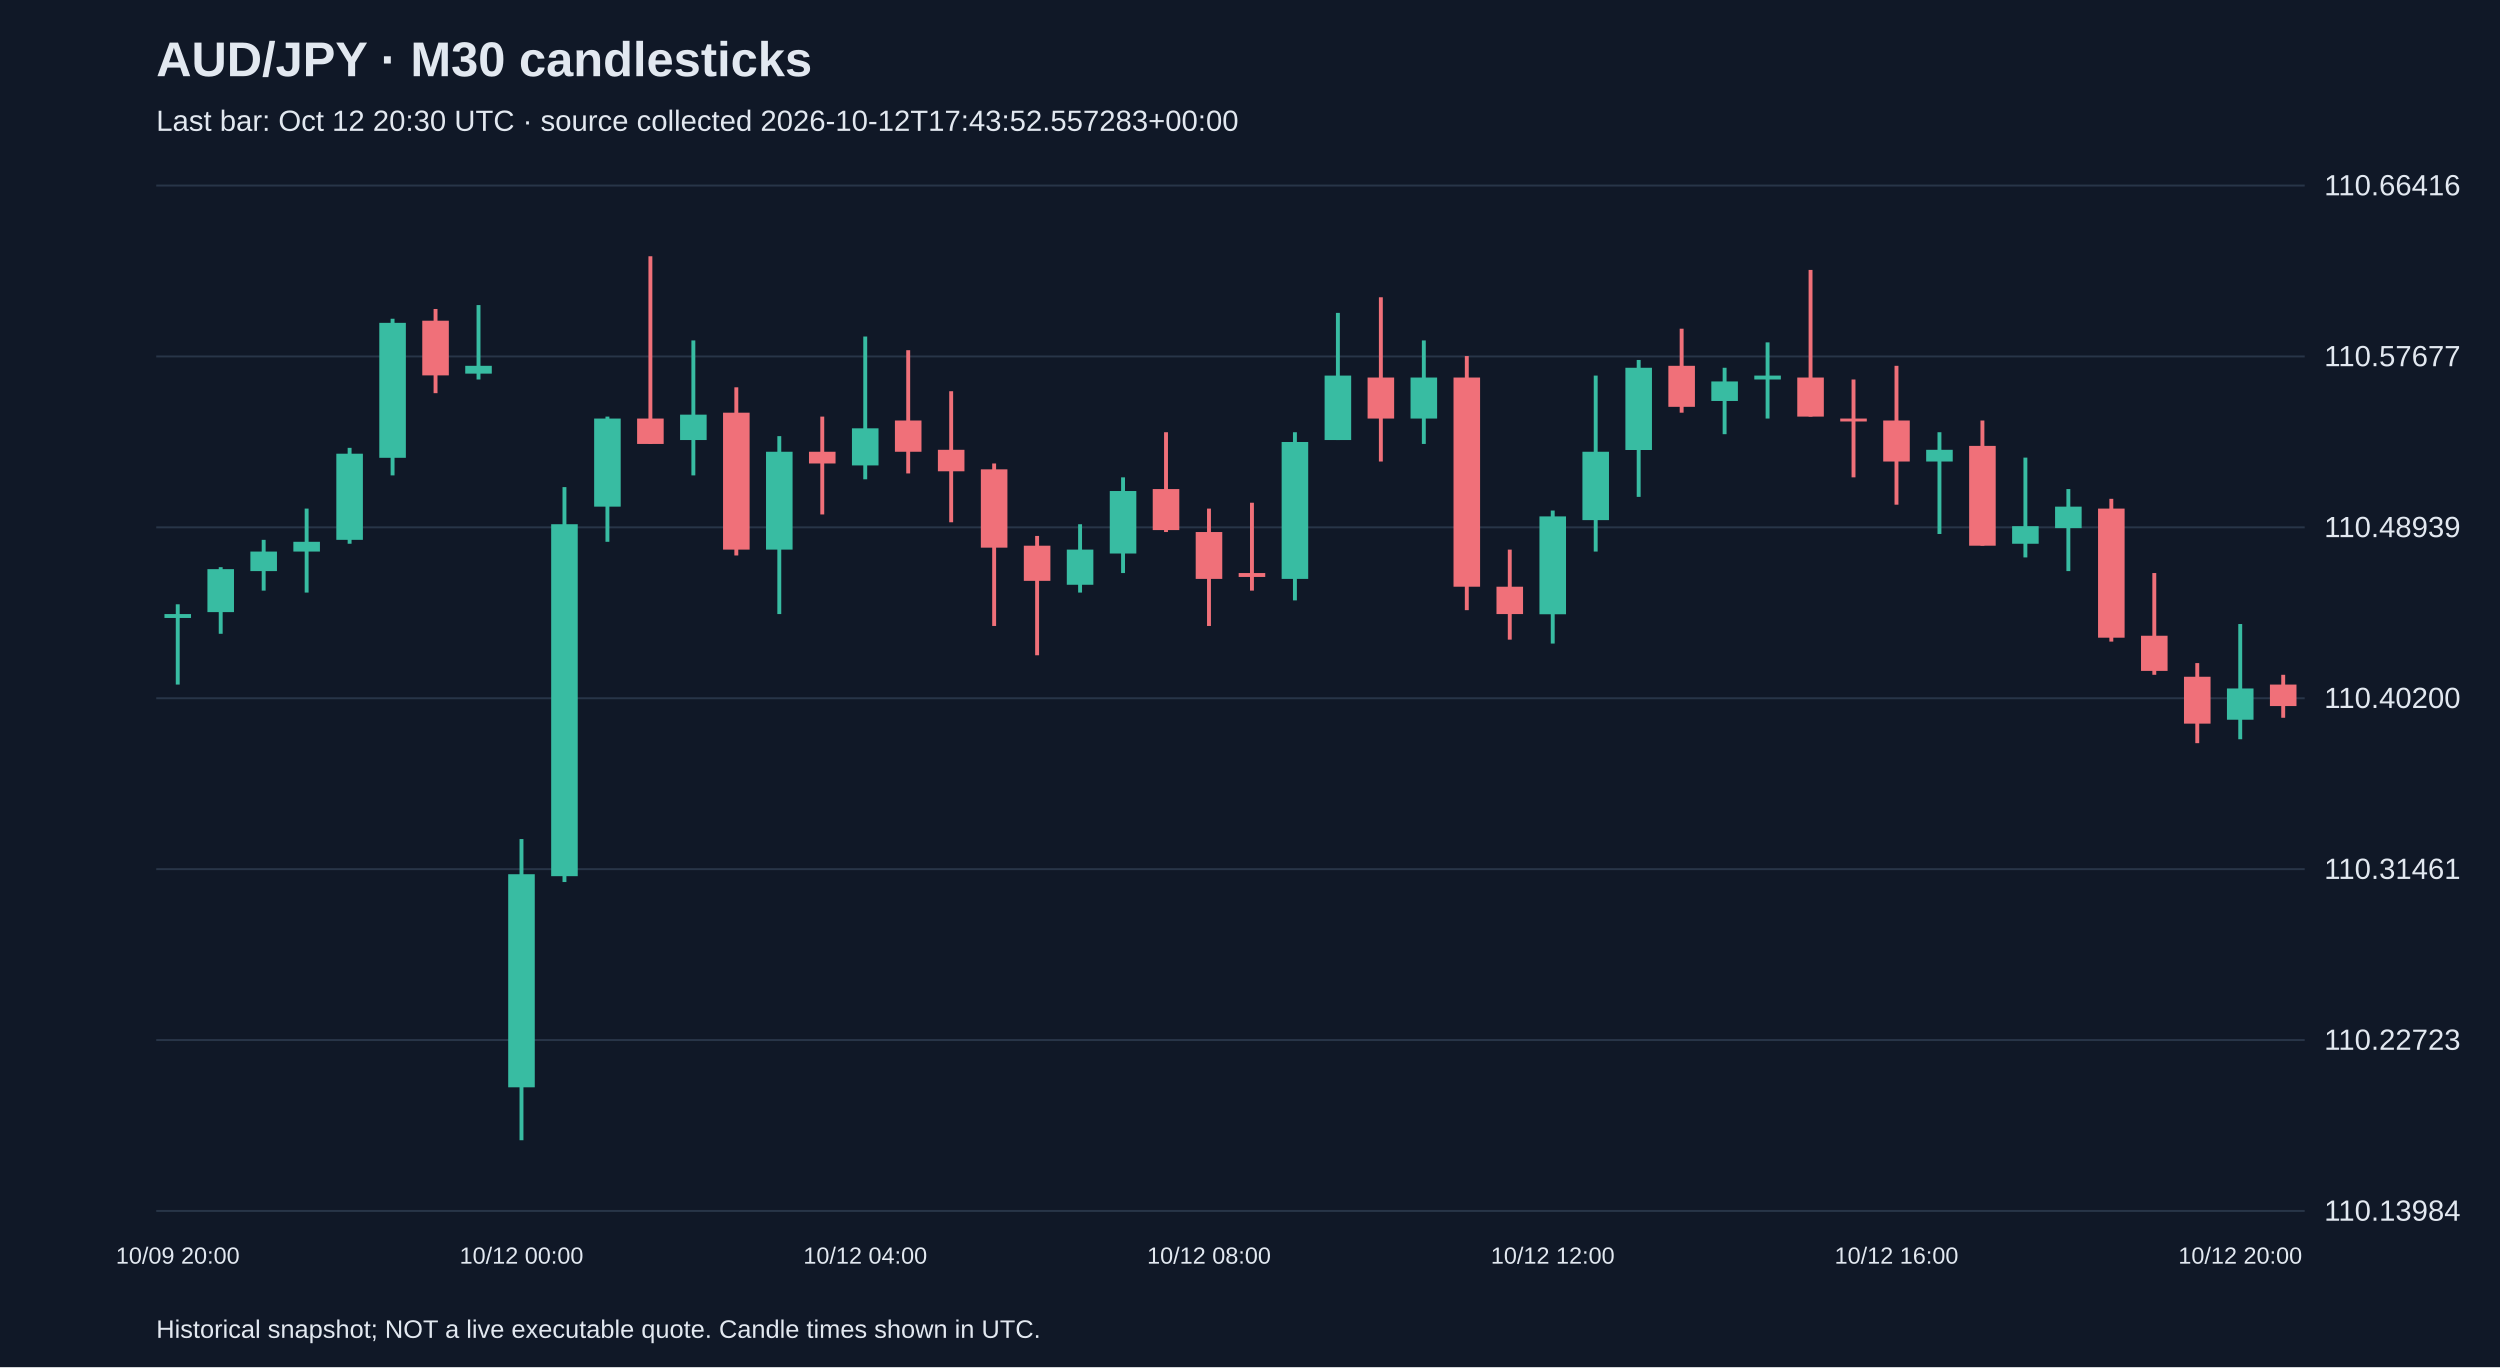
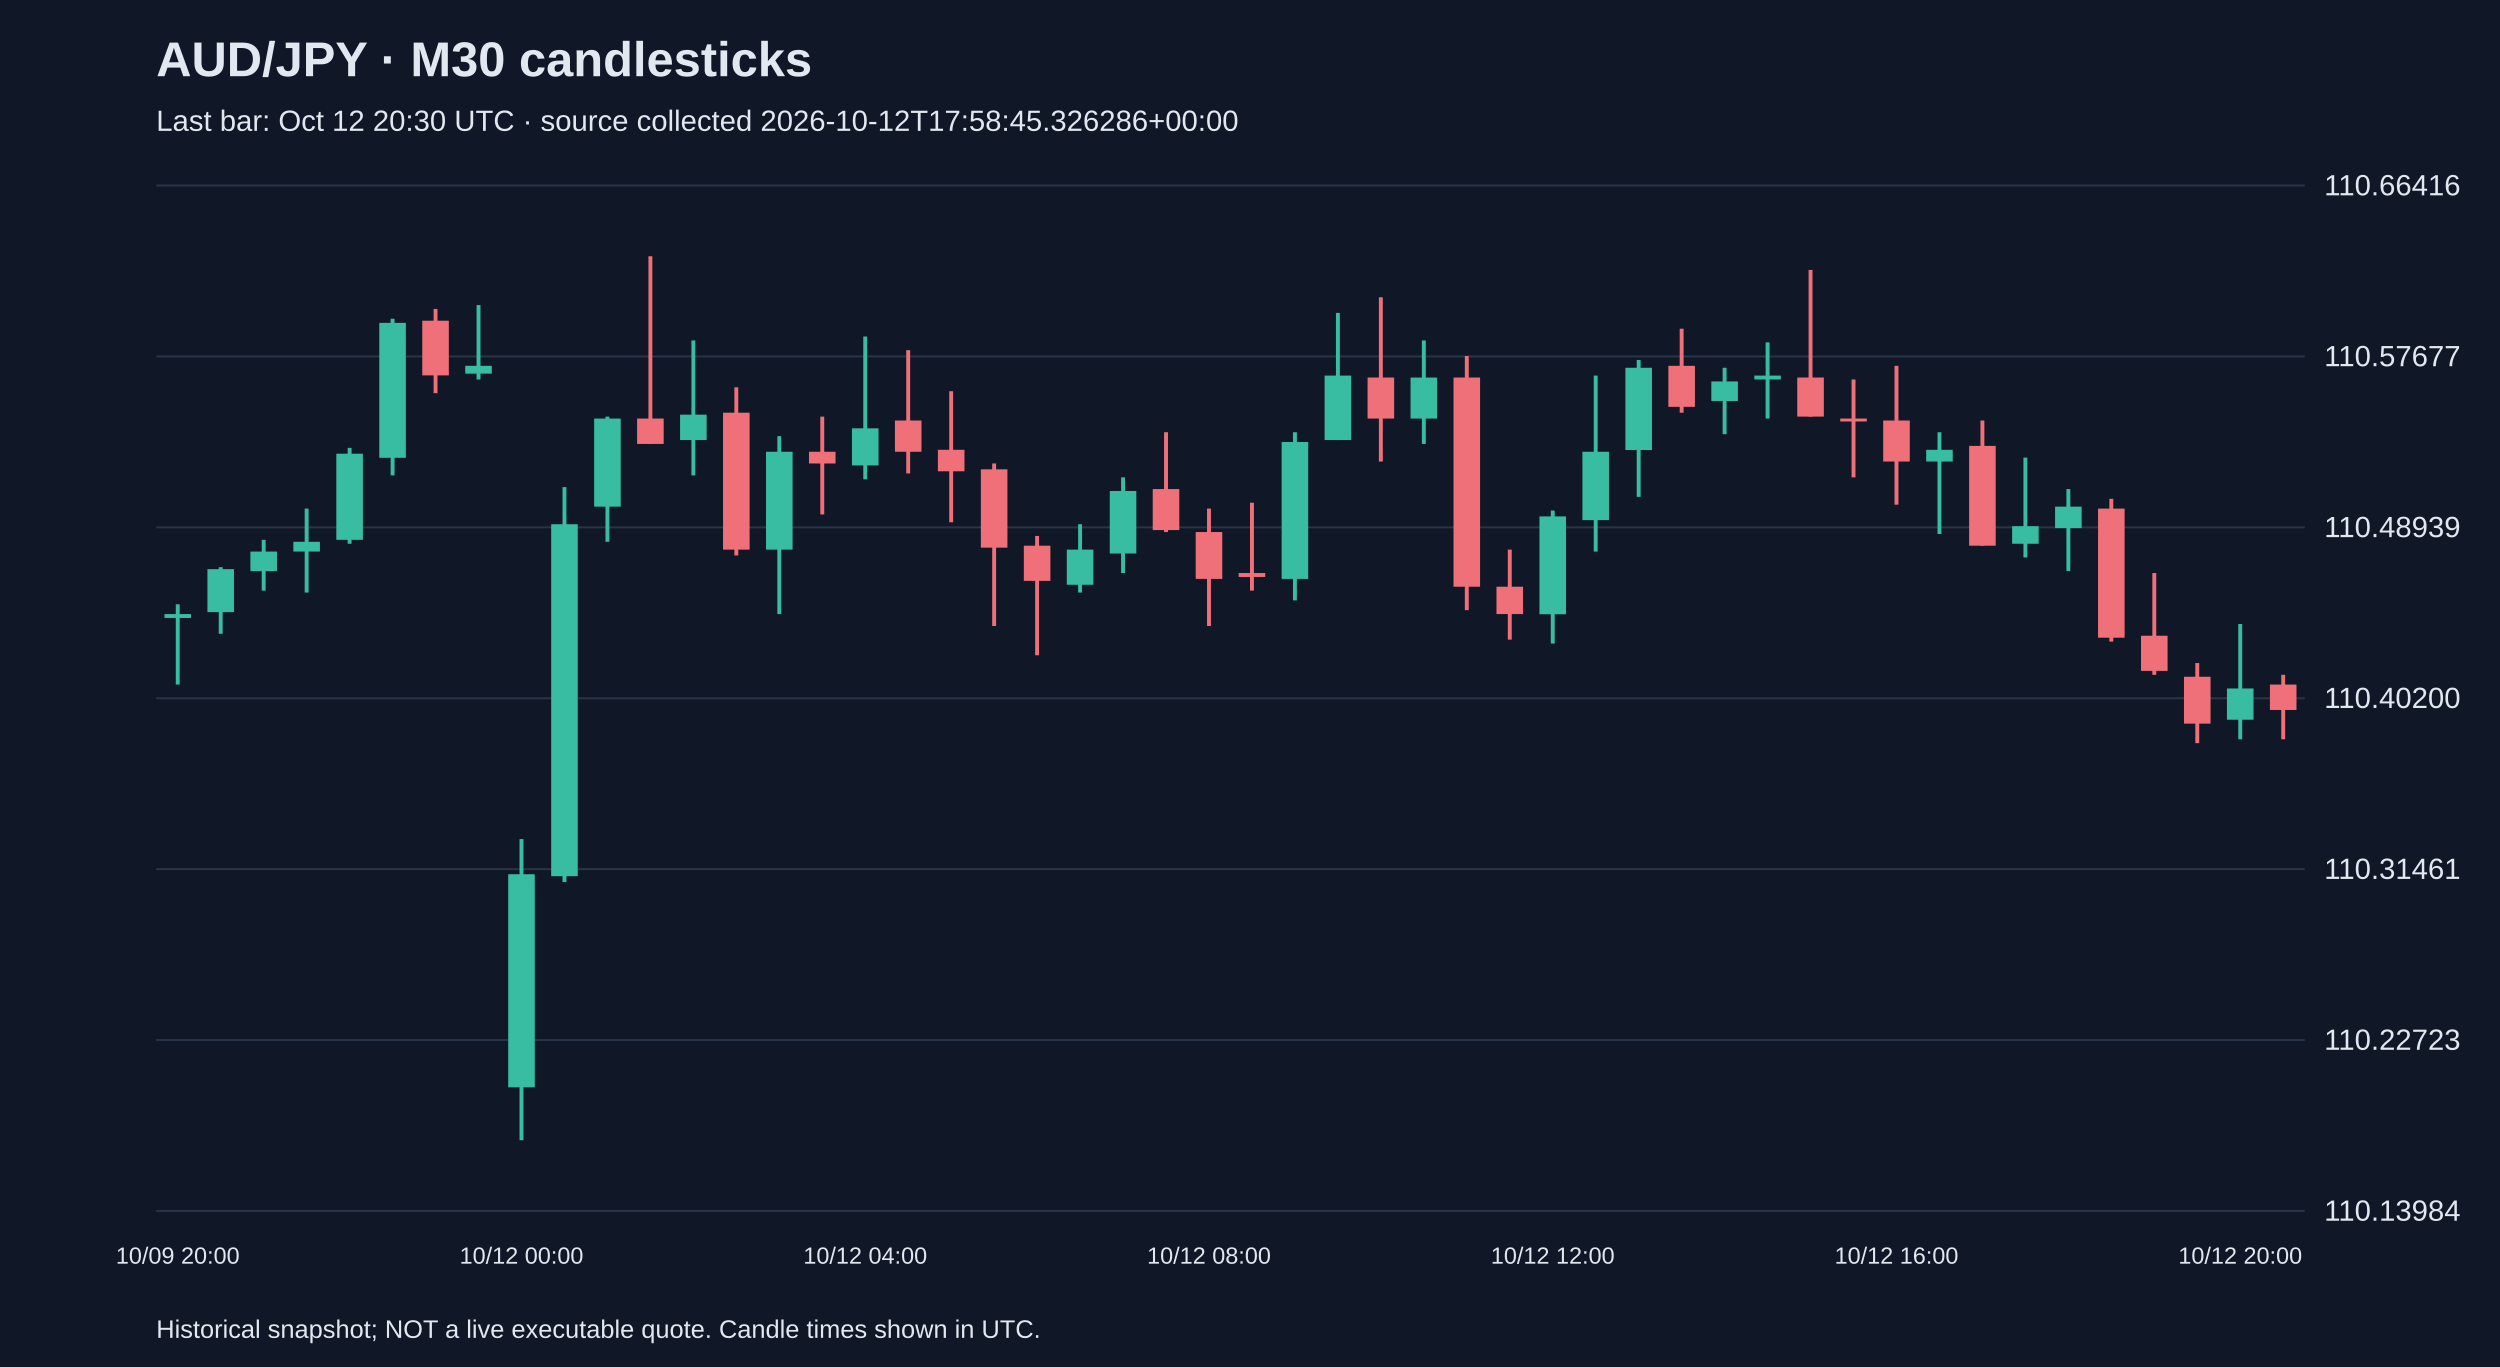
<svg xmlns="http://www.w3.org/2000/svg" viewBox="0 0 1280 700">
  <rect width="100%" height="100%" fill="#101827" />
  <style>text{font-family:Arial,sans-serif;fill:#e2e8f0}</style>
  <text x="80" y="39" font-size="25" font-weight="bold">AUD/JPY · M30 candlesticks</text>
-   <text x="80" y="67" font-size="15" fill="#a6b1c5">Last bar: Oct 12 20:30 UTC · source collected 2026-10-12T17:43:52.557283+00:00</text>
+   <text x="80" y="67" font-size="15" fill="#a6b1c5">Last bar: Oct 12 20:30 UTC · source collected 2026-10-12T17:58:45.326286+00:00</text>
  <line x1="80" y1="620.0" x2="1180" y2="620.0" stroke="#283548" />
  <text x="1190" y="625.0" font-size="15">110.13984</text>
  <line x1="80" y1="532.5" x2="1180" y2="532.5" stroke="#283548" />
  <text x="1190" y="537.5" font-size="15">110.22723</text>
  <line x1="80" y1="445.0" x2="1180" y2="445.0" stroke="#283548" />
  <text x="1190" y="450.0" font-size="15">110.31461</text>
  <line x1="80" y1="357.5" x2="1180" y2="357.5" stroke="#283548" />
  <text x="1190" y="362.5" font-size="15">110.40200</text>
  <line x1="80" y1="270.0" x2="1180" y2="270.0" stroke="#283548" />
  <text x="1190" y="275.0" font-size="15">110.48939</text>
  <line x1="80" y1="182.5" x2="1180" y2="182.5" stroke="#283548" />
  <text x="1190" y="187.5" font-size="15">110.57677</text>
  <line x1="80" y1="95.0" x2="1180" y2="95.0" stroke="#283548" />
  <text x="1190" y="100.0" font-size="15">110.66416</text>
  <line x1="91.0" y1="309.4" x2="91.0" y2="350.5" stroke="#38bca2" stroke-width="2" />
  <rect x="84.2" y="314.4" width="13.6" height="2.0" fill="#38bca2" />
  <text x="91.0" y="647" text-anchor="middle" font-size="12">10/09 20:00</text>
  <line x1="113.0" y1="290.4" x2="113.0" y2="324.5" stroke="#38bca2" stroke-width="2" />
  <rect x="106.2" y="291.4" width="13.6" height="22.0" fill="#38bca2" />
  <line x1="135.0" y1="276.4" x2="135.0" y2="302.4" stroke="#38bca2" stroke-width="2" />
  <rect x="128.2" y="282.4" width="13.6" height="10.0" fill="#38bca2" />
  <line x1="157.0" y1="260.4" x2="157.0" y2="303.4" stroke="#38bca2" stroke-width="2" />
  <rect x="150.2" y="277.4" width="13.6" height="5.0" fill="#38bca2" />
  <line x1="179.0" y1="229.3" x2="179.0" y2="278.4" stroke="#38bca2" stroke-width="2" />
  <rect x="172.2" y="232.3" width="13.6" height="44.1" fill="#38bca2" />
  <line x1="201.0" y1="163.2" x2="201.0" y2="243.4" stroke="#38bca2" stroke-width="2" />
  <rect x="194.2" y="165.3" width="13.6" height="69.1" fill="#38bca2" />
  <line x1="223.0" y1="158.2" x2="223.0" y2="201.3" stroke="#f07079" stroke-width="2" />
  <rect x="216.2" y="164.2" width="13.6" height="28.0" fill="#f07079" />
  <line x1="245.0" y1="156.2" x2="245.0" y2="194.3" stroke="#38bca2" stroke-width="2" />
  <rect x="238.2" y="187.3" width="13.6" height="4.0" fill="#38bca2" />
  <line x1="267.0" y1="429.6" x2="267.0" y2="583.8" stroke="#38bca2" stroke-width="2" />
  <rect x="260.2" y="447.6" width="13.6" height="109.1" fill="#38bca2" />
  <text x="267.0" y="647" text-anchor="middle" font-size="12">10/12 00:00</text>
  <line x1="289.0" y1="249.4" x2="289.0" y2="451.6" stroke="#38bca2" stroke-width="2" />
  <rect x="282.2" y="268.4" width="13.6" height="180.2" fill="#38bca2" />
  <line x1="311.0" y1="213.3" x2="311.0" y2="277.4" stroke="#38bca2" stroke-width="2" />
  <rect x="304.2" y="214.3" width="13.6" height="45.1" fill="#38bca2" />
  <line x1="333.0" y1="131.2" x2="333.0" y2="227.3" stroke="#f07079" stroke-width="2" />
  <rect x="326.2" y="214.3" width="13.6" height="13.0" fill="#f07079" />
  <line x1="355.0" y1="174.3" x2="355.0" y2="243.4" stroke="#38bca2" stroke-width="2" />
  <rect x="348.2" y="212.3" width="13.6" height="13.0" fill="#38bca2" />
  <line x1="377.0" y1="198.3" x2="377.0" y2="284.4" stroke="#f07079" stroke-width="2" />
  <rect x="370.2" y="211.3" width="13.6" height="70.1" fill="#f07079" />
  <line x1="399.0" y1="223.3" x2="399.0" y2="314.4" stroke="#38bca2" stroke-width="2" />
  <rect x="392.2" y="231.3" width="13.6" height="50.1" fill="#38bca2" />
  <line x1="421.0" y1="213.3" x2="421.0" y2="263.4" stroke="#f07079" stroke-width="2" />
  <rect x="414.2" y="231.3" width="13.6" height="6.0" fill="#f07079" />
  <line x1="443.0" y1="172.3" x2="443.0" y2="245.4" stroke="#38bca2" stroke-width="2" />
  <rect x="436.2" y="219.3" width="13.6" height="19.0" fill="#38bca2" />
  <text x="443.0" y="647" text-anchor="middle" font-size="12">10/12 04:00</text>
  <line x1="465.0" y1="179.3" x2="465.0" y2="242.4" stroke="#f07079" stroke-width="2" />
  <rect x="458.2" y="215.3" width="13.6" height="16.0" fill="#f07079" />
  <line x1="487.0" y1="200.3" x2="487.0" y2="267.4" stroke="#f07079" stroke-width="2" />
  <rect x="480.2" y="230.3" width="13.6" height="11.0" fill="#f07079" />
  <line x1="509.0" y1="237.3" x2="509.0" y2="320.5" stroke="#f07079" stroke-width="2" />
  <rect x="502.2" y="240.3" width="13.6" height="40.1" fill="#f07079" />
  <line x1="531.0" y1="274.4" x2="531.0" y2="335.5" stroke="#f07079" stroke-width="2" />
  <rect x="524.2" y="279.4" width="13.6" height="18.0" fill="#f07079" />
  <line x1="553.0" y1="268.4" x2="553.0" y2="303.4" stroke="#38bca2" stroke-width="2" />
  <rect x="546.2" y="281.4" width="13.6" height="18.0" fill="#38bca2" />
  <line x1="575.0" y1="244.4" x2="575.0" y2="293.4" stroke="#38bca2" stroke-width="2" />
  <rect x="568.2" y="251.4" width="13.6" height="32.0" fill="#38bca2" />
  <line x1="597.0" y1="221.3" x2="597.0" y2="272.4" stroke="#f07079" stroke-width="2" />
  <rect x="590.2" y="250.4" width="13.6" height="21.0" fill="#f07079" />
  <line x1="619.0" y1="260.4" x2="619.0" y2="320.5" stroke="#f07079" stroke-width="2" />
  <rect x="612.2" y="272.4" width="13.6" height="24.0" fill="#f07079" />
  <text x="619.0" y="647" text-anchor="middle" font-size="12">10/12 08:00</text>
  <line x1="641.0" y1="257.4" x2="641.0" y2="302.4" stroke="#f07079" stroke-width="2" />
  <rect x="634.2" y="293.4" width="13.6" height="2.0" fill="#f07079" />
  <line x1="663.0" y1="221.3" x2="663.0" y2="307.4" stroke="#38bca2" stroke-width="2" />
  <rect x="656.2" y="226.3" width="13.6" height="70.1" fill="#38bca2" />
  <line x1="685.0" y1="160.2" x2="685.0" y2="225.3" stroke="#38bca2" stroke-width="2" />
  <rect x="678.2" y="192.3" width="13.6" height="33.0" fill="#38bca2" />
  <line x1="707.0" y1="152.2" x2="707.0" y2="236.3" stroke="#f07079" stroke-width="2" />
  <rect x="700.2" y="193.3" width="13.6" height="21.0" fill="#f07079" />
  <line x1="729.0" y1="174.3" x2="729.0" y2="227.3" stroke="#38bca2" stroke-width="2" />
  <rect x="722.2" y="193.3" width="13.6" height="21.0" fill="#38bca2" />
  <line x1="751.0" y1="182.3" x2="751.0" y2="312.4" stroke="#f07079" stroke-width="2" />
  <rect x="744.2" y="193.3" width="13.6" height="107.1" fill="#f07079" />
  <line x1="773.0" y1="281.4" x2="773.0" y2="327.5" stroke="#f07079" stroke-width="2" />
  <rect x="766.2" y="300.4" width="13.6" height="14.0" fill="#f07079" />
  <line x1="795.0" y1="261.4" x2="795.0" y2="329.5" stroke="#38bca2" stroke-width="2" />
  <rect x="788.2" y="264.4" width="13.6" height="50.1" fill="#38bca2" />
  <text x="795.0" y="647" text-anchor="middle" font-size="12">10/12 12:00</text>
  <line x1="817.0" y1="192.3" x2="817.0" y2="282.4" stroke="#38bca2" stroke-width="2" />
  <rect x="810.2" y="231.3" width="13.6" height="35.0" fill="#38bca2" />
  <line x1="839.0" y1="184.3" x2="839.0" y2="254.4" stroke="#38bca2" stroke-width="2" />
  <rect x="832.2" y="188.3" width="13.6" height="42.1" fill="#38bca2" />
  <line x1="861.0" y1="168.3" x2="861.0" y2="211.3" stroke="#f07079" stroke-width="2" />
  <rect x="854.2" y="187.3" width="13.6" height="21.0" fill="#f07079" />
  <line x1="883.0" y1="188.3" x2="883.0" y2="222.3" stroke="#38bca2" stroke-width="2" />
  <rect x="876.2" y="195.3" width="13.6" height="10.0" fill="#38bca2" />
  <line x1="905.0" y1="175.3" x2="905.0" y2="214.3" stroke="#38bca2" stroke-width="2" />
  <rect x="898.2" y="192.3" width="13.6" height="2.0" fill="#38bca2" />
  <line x1="927.0" y1="138.2" x2="927.0" y2="213.3" stroke="#f07079" stroke-width="2" />
  <rect x="920.2" y="193.3" width="13.6" height="20.0" fill="#f07079" />
  <line x1="949.0" y1="194.3" x2="949.0" y2="244.4" stroke="#f07079" stroke-width="2" />
  <rect x="942.2" y="214.3" width="13.6" height="1.5" fill="#f07079" />
  <line x1="971.0" y1="187.3" x2="971.0" y2="258.4" stroke="#f07079" stroke-width="2" />
  <rect x="964.2" y="215.3" width="13.6" height="21.0" fill="#f07079" />
  <text x="971.0" y="647" text-anchor="middle" font-size="12">10/12 16:00</text>
  <line x1="993.0" y1="221.3" x2="993.0" y2="273.4" stroke="#38bca2" stroke-width="2" />
  <rect x="986.2" y="230.3" width="13.6" height="6.0" fill="#38bca2" />
  <line x1="1015.0" y1="215.3" x2="1015.0" y2="279.4" stroke="#f07079" stroke-width="2" />
  <rect x="1008.2" y="228.3" width="13.6" height="51.1" fill="#f07079" />
  <line x1="1037.0" y1="234.3" x2="1037.0" y2="285.4" stroke="#38bca2" stroke-width="2" />
  <rect x="1030.2" y="269.4" width="13.6" height="9.0" fill="#38bca2" />
  <line x1="1059.0" y1="250.4" x2="1059.0" y2="292.4" stroke="#38bca2" stroke-width="2" />
  <rect x="1052.2" y="259.4" width="13.6" height="11.0" fill="#38bca2" />
  <line x1="1081.0" y1="255.4" x2="1081.0" y2="328.5" stroke="#f07079" stroke-width="2" />
  <rect x="1074.2" y="260.4" width="13.6" height="66.1" fill="#f07079" />
  <line x1="1103.0" y1="293.4" x2="1103.0" y2="345.5" stroke="#f07079" stroke-width="2" />
  <rect x="1096.2" y="325.5" width="13.6" height="18.0" fill="#f07079" />
  <line x1="1125.0" y1="339.5" x2="1125.0" y2="380.5" stroke="#f07079" stroke-width="2" />
  <rect x="1118.2" y="346.5" width="13.6" height="24.0" fill="#f07079" />
  <line x1="1147.0" y1="319.5" x2="1147.0" y2="378.5" stroke="#38bca2" stroke-width="2" />
  <rect x="1140.2" y="352.5" width="13.6" height="16.0" fill="#38bca2" />
  <text x="1147.0" y="647" text-anchor="middle" font-size="12">10/12 20:00</text>
-   <line x1="1169.0" y1="345.5" x2="1169.0" y2="367.5" stroke="#f07079" stroke-width="2" />
-   <rect x="1162.2" y="350.5" width="13.6" height="11.0" fill="#f07079" />
+   <line x1="1169.0" y1="345.5" x2="1169.0" y2="378.5" stroke="#f07079" stroke-width="2" />
+   <rect x="1162.2" y="350.5" width="13.6" height="13.0" fill="#f07079" />
  <text x="80" y="685" font-size="13">Historical snapshot; NOT a live executable quote. Candle times shown in UTC.</text>
</svg>
